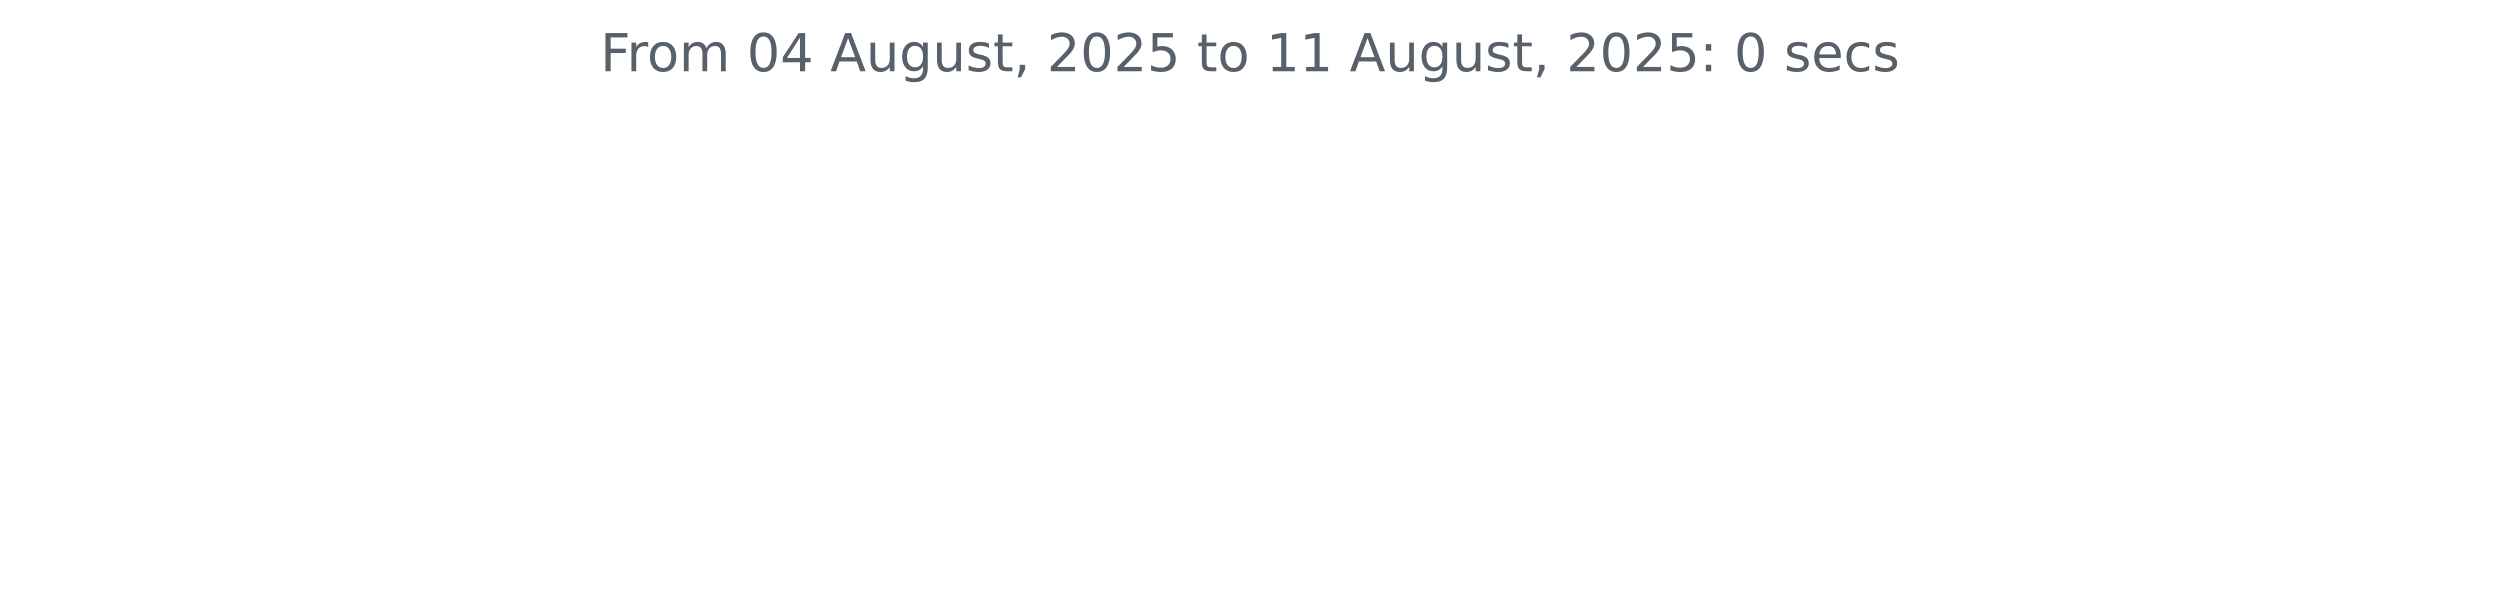
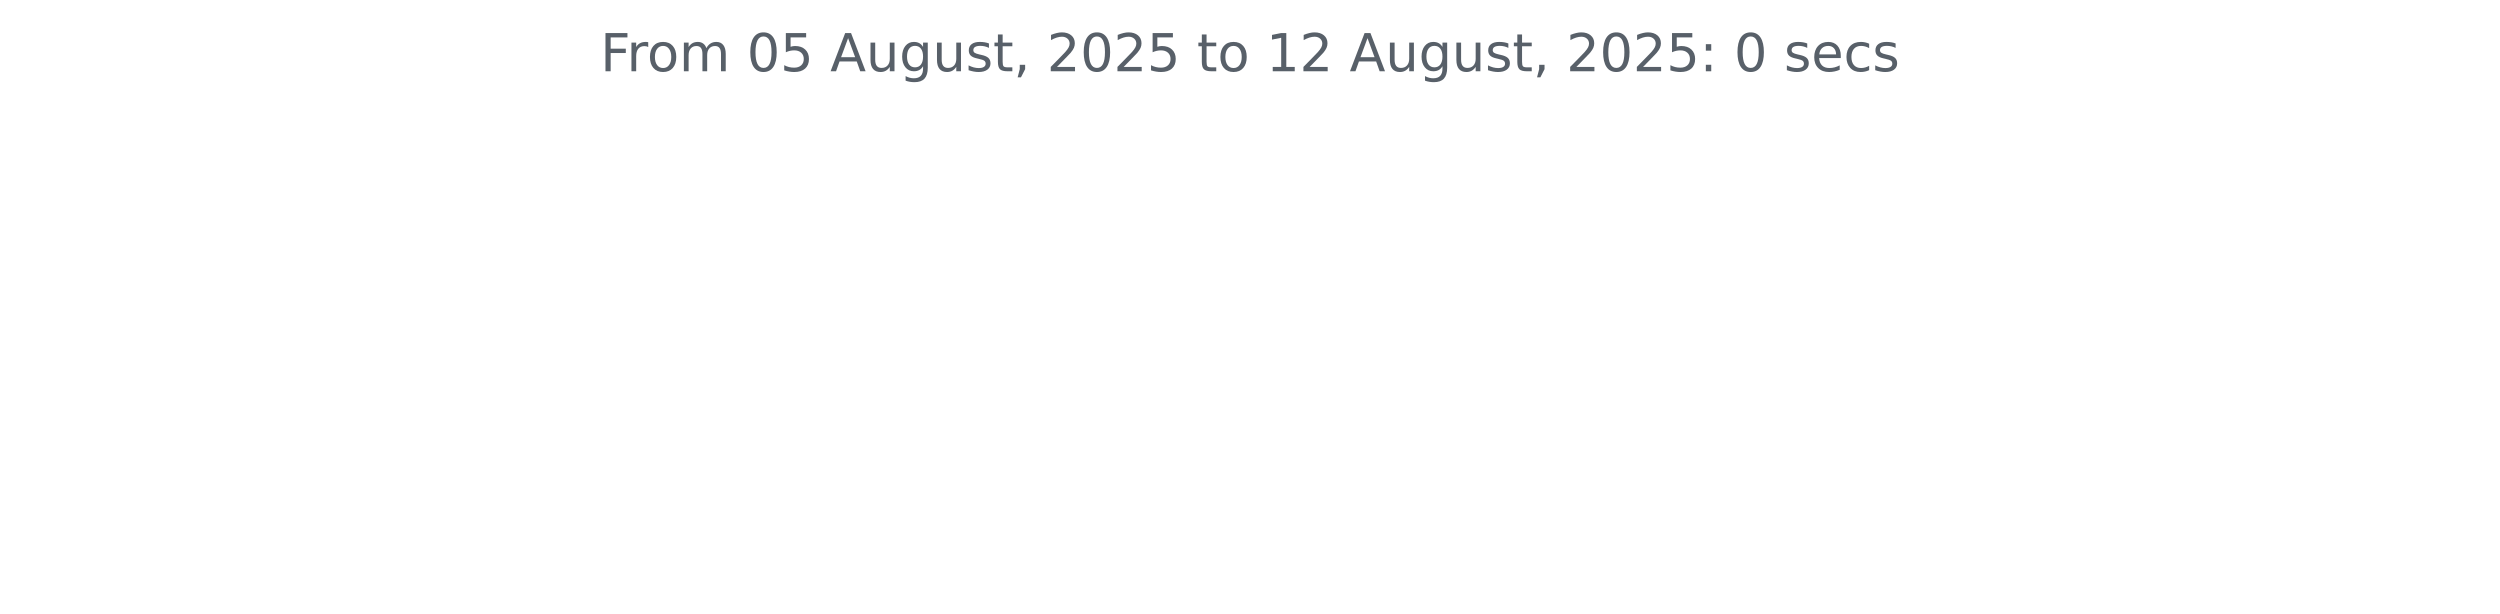
<svg xmlns="http://www.w3.org/2000/svg" xmlns:xlink="http://www.w3.org/1999/xlink" width="572.4pt" height="140.398pt" viewBox="0 0 572.4 140.398" version="1.1">
  <defs>
    <style type="text/css">*{stroke-linejoin: round; stroke-linecap: butt}</style>
  </defs>
  <g id="figure_1">
    <g id="patch_1">
      <path d="M 0 140.398  L 572.4 140.398  L 572.4 0  L 0 0  L 0 140.398  z " style="fill: none" />
    </g>
    <g id="axes_1">
      <g id="matplotlib.axis_1" />
      <g id="matplotlib.axis_2" />
      <g id="text_1">
        <g style="fill: #586069" transform="translate(137.4544 16.31812) scale(0.12 -0.12)">
          <defs>
            <path id="DejaVuSans-46" d="M 628 4666  L 3309 4666  L 3309 4134  L 1259 4134  L 1259 2759  L 3109 2759  L 3109 2228  L 1259 2228  L 1259 0  L 628 0  L 628 4666  z " transform="scale(0.015625)" />
            <path id="DejaVuSans-72" d="M 2631 2963  Q 2534 3019 2420 3045  Q 2306 3072 2169 3072  Q 1681 3072 1420 2755  Q 1159 2438 1159 1844  L 1159 0  L 581 0  L 581 3500  L 1159 3500  L 1159 2956  Q 1341 3275 1631 3429  Q 1922 3584 2338 3584  Q 2397 3584 2469 3576  Q 2541 3569 2628 3553  L 2631 2963  z " transform="scale(0.015625)" />
            <path id="DejaVuSans-6f" d="M 1959 3097  Q 1497 3097 1228 2736  Q 959 2375 959 1747  Q 959 1119 1226 758  Q 1494 397 1959 397  Q 2419 397 2687 759  Q 2956 1122 2956 1747  Q 2956 2369 2687 2733  Q 2419 3097 1959 3097  z M 1959 3584  Q 2709 3584 3137 3096  Q 3566 2609 3566 1747  Q 3566 888 3137 398  Q 2709 -91 1959 -91  Q 1206 -91 779 398  Q 353 888 353 1747  Q 353 2609 779 3096  Q 1206 3584 1959 3584  z " transform="scale(0.015625)" />
            <path id="DejaVuSans-6d" d="M 3328 2828  Q 3544 3216 3844 3400  Q 4144 3584 4550 3584  Q 5097 3584 5394 3201  Q 5691 2819 5691 2113  L 5691 0  L 5113 0  L 5113 2094  Q 5113 2597 4934 2840  Q 4756 3084 4391 3084  Q 3944 3084 3684 2787  Q 3425 2491 3425 1978  L 3425 0  L 2847 0  L 2847 2094  Q 2847 2600 2669 2842  Q 2491 3084 2119 3084  Q 1678 3084 1418 2786  Q 1159 2488 1159 1978  L 1159 0  L 581 0  L 581 3500  L 1159 3500  L 1159 2956  Q 1356 3278 1631 3431  Q 1906 3584 2284 3584  Q 2666 3584 2933 3390  Q 3200 3197 3328 2828  z " transform="scale(0.015625)" />
            <path id="DejaVuSans-20" transform="scale(0.015625)" />
            <path id="DejaVuSans-30" d="M 2034 4250  Q 1547 4250 1301 3770  Q 1056 3291 1056 2328  Q 1056 1369 1301 889  Q 1547 409 2034 409  Q 2525 409 2770 889  Q 3016 1369 3016 2328  Q 3016 3291 2770 3770  Q 2525 4250 2034 4250  z M 2034 4750  Q 2819 4750 3233 4129  Q 3647 3509 3647 2328  Q 3647 1150 3233 529  Q 2819 -91 2034 -91  Q 1250 -91 836 529  Q 422 1150 422 2328  Q 422 3509 836 4129  Q 1250 4750 2034 4750  z " transform="scale(0.015625)" />
-             <path id="DejaVuSans-34" d="M 2419 4116  L 825 1625  L 2419 1625  L 2419 4116  z M 2253 4666  L 3047 4666  L 3047 1625  L 3713 1625  L 3713 1100  L 3047 1100  L 3047 0  L 2419 0  L 2419 1100  L 313 1100  L 313 1709  L 2253 4666  z " transform="scale(0.015625)" />
+             <path id="DejaVuSans-35" d="M 691 4666  L 3169 4666  L 3169 4134  L 1269 4134  L 1269 2991  Q 1406 3038 1543 3061  Q 1681 3084 1819 3084  Q 2600 3084 3056 2656  Q 3513 2228 3513 1497  Q 3513 744 3044 326  Q 2575 -91 1722 -91  Q 1428 -91 1123 -41  Q 819 9 494 109  L 494 744  Q 775 591 1075 516  Q 1375 441 1709 441  Q 2250 441 2565 725  Q 2881 1009 2881 1497  Q 2881 1984 2565 2268  Q 2250 2553 1709 2553  Q 1456 2553 1204 2497  Q 953 2441 691 2322  L 691 4666  z " transform="scale(0.015625)" />
            <path id="DejaVuSans-41" d="M 2188 4044  L 1331 1722  L 3047 1722  L 2188 4044  z M 1831 4666  L 2547 4666  L 4325 0  L 3669 0  L 3244 1197  L 1141 1197  L 716 0  L 50 0  L 1831 4666  z " transform="scale(0.015625)" />
            <path id="DejaVuSans-75" d="M 544 1381  L 544 3500  L 1119 3500  L 1119 1403  Q 1119 906 1312 657  Q 1506 409 1894 409  Q 2359 409 2629 706  Q 2900 1003 2900 1516  L 2900 3500  L 3475 3500  L 3475 0  L 2900 0  L 2900 538  Q 2691 219 2414 64  Q 2138 -91 1772 -91  Q 1169 -91 856 284  Q 544 659 544 1381  z M 1991 3584  L 1991 3584  z " transform="scale(0.015625)" />
            <path id="DejaVuSans-67" d="M 2906 1791  Q 2906 2416 2648 2759  Q 2391 3103 1925 3103  Q 1463 3103 1205 2759  Q 947 2416 947 1791  Q 947 1169 1205 825  Q 1463 481 1925 481  Q 2391 481 2648 825  Q 2906 1169 2906 1791  z M 3481 434  Q 3481 -459 3084 -895  Q 2688 -1331 1869 -1331  Q 1566 -1331 1297 -1286  Q 1028 -1241 775 -1147  L 775 -588  Q 1028 -725 1275 -790  Q 1522 -856 1778 -856  Q 2344 -856 2625 -561  Q 2906 -266 2906 331  L 2906 616  Q 2728 306 2450 153  Q 2172 0 1784 0  Q 1141 0 747 490  Q 353 981 353 1791  Q 353 2603 747 3093  Q 1141 3584 1784 3584  Q 2172 3584 2450 3431  Q 2728 3278 2906 2969  L 2906 3500  L 3481 3500  L 3481 434  z " transform="scale(0.015625)" />
            <path id="DejaVuSans-73" d="M 2834 3397  L 2834 2853  Q 2591 2978 2328 3040  Q 2066 3103 1784 3103  Q 1356 3103 1142 2972  Q 928 2841 928 2578  Q 928 2378 1081 2264  Q 1234 2150 1697 2047  L 1894 2003  Q 2506 1872 2764 1633  Q 3022 1394 3022 966  Q 3022 478 2636 193  Q 2250 -91 1575 -91  Q 1294 -91 989 -36  Q 684 19 347 128  L 347 722  Q 666 556 975 473  Q 1284 391 1588 391  Q 1994 391 2212 530  Q 2431 669 2431 922  Q 2431 1156 2273 1281  Q 2116 1406 1581 1522  L 1381 1569  Q 847 1681 609 1914  Q 372 2147 372 2553  Q 372 3047 722 3315  Q 1072 3584 1716 3584  Q 2034 3584 2315 3537  Q 2597 3491 2834 3397  z " transform="scale(0.015625)" />
            <path id="DejaVuSans-74" d="M 1172 4494  L 1172 3500  L 2356 3500  L 2356 3053  L 1172 3053  L 1172 1153  Q 1172 725 1289 603  Q 1406 481 1766 481  L 2356 481  L 2356 0  L 1766 0  Q 1100 0 847 248  Q 594 497 594 1153  L 594 3053  L 172 3053  L 172 3500  L 594 3500  L 594 4494  L 1172 4494  z " transform="scale(0.015625)" />
            <path id="DejaVuSans-2c" d="M 750 794  L 1409 794  L 1409 256  L 897 -744  L 494 -744  L 750 256  L 750 794  z " transform="scale(0.015625)" />
            <path id="DejaVuSans-32" d="M 1228 531  L 3431 531  L 3431 0  L 469 0  L 469 531  Q 828 903 1448 1529  Q 2069 2156 2228 2338  Q 2531 2678 2651 2914  Q 2772 3150 2772 3378  Q 2772 3750 2511 3984  Q 2250 4219 1831 4219  Q 1534 4219 1204 4116  Q 875 4013 500 3803  L 500 4441  Q 881 4594 1212 4672  Q 1544 4750 1819 4750  Q 2544 4750 2975 4387  Q 3406 4025 3406 3419  Q 3406 3131 3298 2873  Q 3191 2616 2906 2266  Q 2828 2175 2409 1742  Q 1991 1309 1228 531  z " transform="scale(0.015625)" />
-             <path id="DejaVuSans-35" d="M 691 4666  L 3169 4666  L 3169 4134  L 1269 4134  L 1269 2991  Q 1406 3038 1543 3061  Q 1681 3084 1819 3084  Q 2600 3084 3056 2656  Q 3513 2228 3513 1497  Q 3513 744 3044 326  Q 2575 -91 1722 -91  Q 1428 -91 1123 -41  Q 819 9 494 109  L 494 744  Q 775 591 1075 516  Q 1375 441 1709 441  Q 2250 441 2565 725  Q 2881 1009 2881 1497  Q 2881 1984 2565 2268  Q 2250 2553 1709 2553  Q 1456 2553 1204 2497  Q 953 2441 691 2322  L 691 4666  z " transform="scale(0.015625)" />
            <path id="DejaVuSans-31" d="M 794 531  L 1825 531  L 1825 4091  L 703 3866  L 703 4441  L 1819 4666  L 2450 4666  L 2450 531  L 3481 531  L 3481 0  L 794 0  L 794 531  z " transform="scale(0.015625)" />
            <path id="DejaVuSans-3a" d="M 750 794  L 1409 794  L 1409 0  L 750 0  L 750 794  z M 750 3309  L 1409 3309  L 1409 2516  L 750 2516  L 750 3309  z " transform="scale(0.015625)" />
            <path id="DejaVuSans-65" d="M 3597 1894  L 3597 1613  L 953 1613  Q 991 1019 1311 708  Q 1631 397 2203 397  Q 2534 397 2845 478  Q 3156 559 3463 722  L 3463 178  Q 3153 47 2828 -22  Q 2503 -91 2169 -91  Q 1331 -91 842 396  Q 353 884 353 1716  Q 353 2575 817 3079  Q 1281 3584 2069 3584  Q 2775 3584 3186 3129  Q 3597 2675 3597 1894  z M 3022 2063  Q 3016 2534 2758 2815  Q 2500 3097 2075 3097  Q 1594 3097 1305 2825  Q 1016 2553 972 2059  L 3022 2063  z " transform="scale(0.015625)" />
            <path id="DejaVuSans-63" d="M 3122 3366  L 3122 2828  Q 2878 2963 2633 3030  Q 2388 3097 2138 3097  Q 1578 3097 1268 2742  Q 959 2388 959 1747  Q 959 1106 1268 751  Q 1578 397 2138 397  Q 2388 397 2633 464  Q 2878 531 3122 666  L 3122 134  Q 2881 22 2623 -34  Q 2366 -91 2075 -91  Q 1284 -91 818 406  Q 353 903 353 1747  Q 353 2603 823 3093  Q 1294 3584 2113 3584  Q 2378 3584 2631 3529  Q 2884 3475 3122 3366  z " transform="scale(0.015625)" />
          </defs>
          <use xlink:href="#DejaVuSans-46" />
          <use xlink:href="#DejaVuSans-72" x="50.27" />
          <use xlink:href="#DejaVuSans-6f" x="89.133" />
          <use xlink:href="#DejaVuSans-6d" x="150.314" />
          <use xlink:href="#DejaVuSans-20" x="247.727" />
          <use xlink:href="#DejaVuSans-30" x="279.514" />
-           <use xlink:href="#DejaVuSans-34" x="343.137" />
+           <use xlink:href="#DejaVuSans-35" x="343.137" />
          <use xlink:href="#DejaVuSans-20" x="406.76" />
          <use xlink:href="#DejaVuSans-41" x="438.547" />
          <use xlink:href="#DejaVuSans-75" x="506.955" />
          <use xlink:href="#DejaVuSans-67" x="570.334" />
          <use xlink:href="#DejaVuSans-75" x="633.811" />
          <use xlink:href="#DejaVuSans-73" x="697.189" />
          <use xlink:href="#DejaVuSans-74" x="749.289" />
          <use xlink:href="#DejaVuSans-2c" x="788.498" />
          <use xlink:href="#DejaVuSans-20" x="820.285" />
          <use xlink:href="#DejaVuSans-32" x="852.072" />
          <use xlink:href="#DejaVuSans-30" x="915.695" />
          <use xlink:href="#DejaVuSans-32" x="979.318" />
          <use xlink:href="#DejaVuSans-35" x="1042.941" />
          <use xlink:href="#DejaVuSans-20" x="1106.564" />
          <use xlink:href="#DejaVuSans-74" x="1138.352" />
          <use xlink:href="#DejaVuSans-6f" x="1177.561" />
          <use xlink:href="#DejaVuSans-20" x="1238.742" />
          <use xlink:href="#DejaVuSans-31" x="1270.529" />
-           <use xlink:href="#DejaVuSans-31" x="1334.152" />
+           <use xlink:href="#DejaVuSans-32" x="1334.152" />
          <use xlink:href="#DejaVuSans-20" x="1397.775" />
          <use xlink:href="#DejaVuSans-41" x="1429.562" />
          <use xlink:href="#DejaVuSans-75" x="1497.971" />
          <use xlink:href="#DejaVuSans-67" x="1561.35" />
          <use xlink:href="#DejaVuSans-75" x="1624.826" />
          <use xlink:href="#DejaVuSans-73" x="1688.205" />
          <use xlink:href="#DejaVuSans-74" x="1740.305" />
          <use xlink:href="#DejaVuSans-2c" x="1779.514" />
          <use xlink:href="#DejaVuSans-20" x="1811.301" />
          <use xlink:href="#DejaVuSans-32" x="1843.088" />
          <use xlink:href="#DejaVuSans-30" x="1906.711" />
          <use xlink:href="#DejaVuSans-32" x="1970.334" />
          <use xlink:href="#DejaVuSans-35" x="2033.957" />
          <use xlink:href="#DejaVuSans-3a" x="2097.58" />
          <use xlink:href="#DejaVuSans-20" x="2131.271" />
          <use xlink:href="#DejaVuSans-30" x="2163.059" />
          <use xlink:href="#DejaVuSans-20" x="2226.682" />
          <use xlink:href="#DejaVuSans-73" x="2258.469" />
          <use xlink:href="#DejaVuSans-65" x="2310.568" />
          <use xlink:href="#DejaVuSans-63" x="2372.092" />
          <use xlink:href="#DejaVuSans-73" x="2427.072" />
        </g>
      </g>
    </g>
  </g>
</svg>
